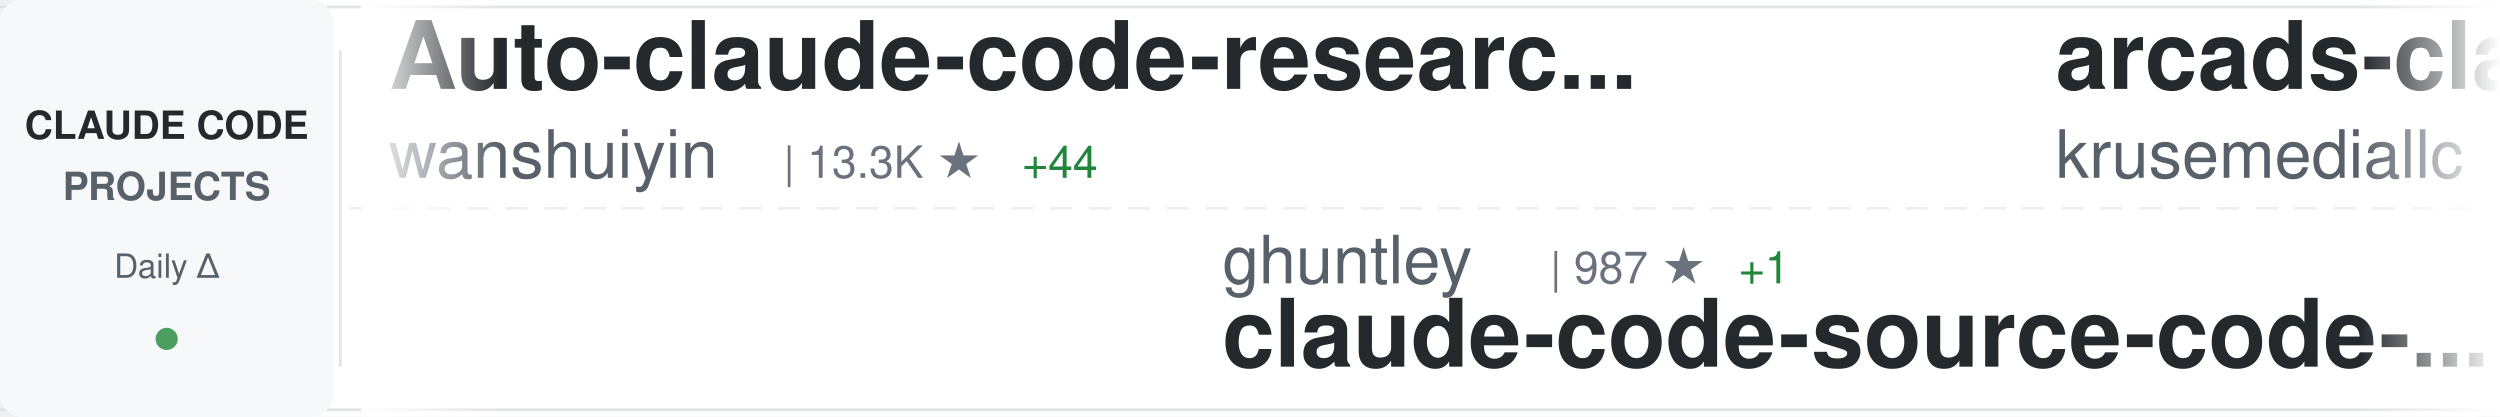
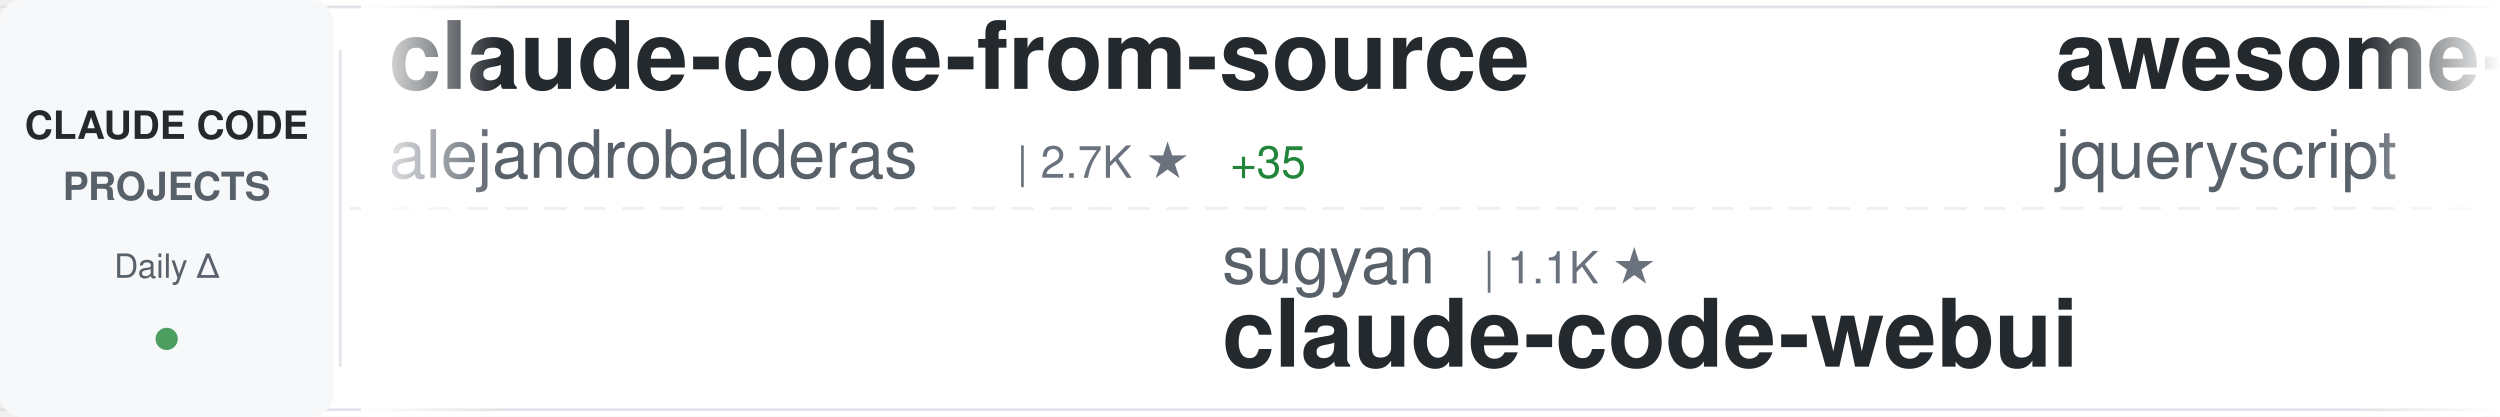
<svg xmlns="http://www.w3.org/2000/svg" width="900" height="150">
  <defs>
    <linearGradient id="awesomeLeftFade" x1="0%" y1="0%" x2="100%" y2="0%">
      <stop offset="0%" style="stop-color:#ffffff;stop-opacity:1" />
      <stop offset="100%" style="stop-color:#ffffff;stop-opacity:0" />
    </linearGradient>
    <linearGradient id="awesomeRightFade" x1="0%" y1="0%" x2="100%" y2="0%">
      <stop offset="0%" style="stop-color:#ffffff;stop-opacity:0" />
      <stop offset="100%" style="stop-color:#ffffff;stop-opacity:1" />
    </linearGradient>
  </defs>
  <rect width="900" height="150" fill="#ffffff" rx="8" />
  <rect x="0" y="2" width="900" height="1" fill="#e1e4e8" />
  <rect x="0" y="147" width="900" height="1" fill="#e1e4e8" />
  <line x1="0" y1="75" x2="900" y2="75" stroke="#e1e4e8" stroke-width="1" stroke-dasharray="8 6" opacity="0.6" />
  <rect x="0" y="0" width="120" height="150" fill="#f6f8fa" rx="8" />
  <text x="60" y="50" font-family="-apple-system, BlinkMacSystemFont, 'Segoe UI', Helvetica, Arial, sans-serif" font-size="14" font-weight="600" fill="#24292e" text-anchor="middle">CLAUDE CODE</text>
  <text x="60" y="72" font-family="-apple-system, BlinkMacSystemFont, 'Segoe UI', Helvetica, Arial, sans-serif" font-size="14" font-weight="600" fill="#586069" text-anchor="middle">PROJECTS</text>
  <text x="60" y="100" font-family="-apple-system, BlinkMacSystemFont, 'Segoe UI', Helvetica, Arial, sans-serif" font-size="12" font-weight="500" fill="#586069" text-anchor="middle">Daily Δ</text>
  <circle cx="60" cy="122" r="4" fill="#22863a" opacity="0.8" />
  <rect x="122" y="18" width="1" height="114" fill="#e1e4e8" />
  <clipPath id="awesomeTickerClip">
    <rect x="130" y="0" width="770" height="150" />
  </clipPath>
  <g clip-path="url(#awesomeTickerClip)">
    <g id="awesomeTickerItems">
      <animateTransform attributeName="transform" attributeType="XML" type="translate" from="0 0" to="-3000 0" dur="54s" repeatCount="indefinite" />
      <g transform="translate(0, 0)">
-         <text x="140" y="32" font-family="-apple-system, BlinkMacSystemFont, 'Segoe UI', Helvetica, Arial, sans-serif" font-size="34" font-weight="600" fill="#24292e">Auto-claude-code-researc...</text>
-         <text x="140" y="64" font-family="-apple-system, BlinkMacSystemFont, 'Segoe UI', Helvetica, Arial, sans-serif" font-size="24" font-weight="400" fill="#586069">wanshuiyin</text>
-         <text x="282" y="64" font-family="-apple-system, BlinkMacSystemFont, 'Segoe UI', Helvetica, Arial, sans-serif" font-size="16" font-weight="500" fill="#6a737d">| 13.3K ★</text>
-         <text x="368" y="64" font-family="-apple-system, BlinkMacSystemFont, 'Segoe UI', Helvetica, Arial, sans-serif" font-size="16" font-weight="500" fill="#22863a"> +44</text>
+         <text x="140" y="32" font-family="-apple-system, BlinkMacSystemFont, 'Segoe UI', Helvetica, Arial, sans-serif" font-size="34" font-weight="600" fill="#24292e">claude-code-from-source</text>
+         <text x="140" y="64" font-family="-apple-system, BlinkMacSystemFont, 'Segoe UI', Helvetica, Arial, sans-serif" font-size="24" font-weight="400" fill="#586069">alejandrobalderas</text>
+         <text x="366" y="64" font-family="-apple-system, BlinkMacSystemFont, 'Segoe UI', Helvetica, Arial, sans-serif" font-size="16" font-weight="500" fill="#6a737d">| 2.7K ★</text>
+         <text x="443" y="64" font-family="-apple-system, BlinkMacSystemFont, 'Segoe UI', Helvetica, Arial, sans-serif" font-size="16" font-weight="500" fill="#22863a"> +35</text>
      </g>
      <g transform="translate(300, 0)">
-         <text x="140" y="102" font-family="-apple-system, BlinkMacSystemFont, 'Segoe UI', Helvetica, Arial, sans-serif" font-size="24" font-weight="400" fill="#586069">ghuntley</text>
-         <text x="258" y="102" font-family="-apple-system, BlinkMacSystemFont, 'Segoe UI', Helvetica, Arial, sans-serif" font-size="16" font-weight="500" fill="#6a737d">| 987 ★</text>
-         <text x="326" y="102" font-family="-apple-system, BlinkMacSystemFont, 'Segoe UI', Helvetica, Arial, sans-serif" font-size="16" font-weight="500" fill="#22863a"> +1</text>
-         <text x="140" y="132" font-family="-apple-system, BlinkMacSystemFont, 'Segoe UI', Helvetica, Arial, sans-serif" font-size="34" font-weight="600" fill="#24292e">claude-code-source-code-...</text>
+         <text x="140" y="102" font-family="-apple-system, BlinkMacSystemFont, 'Segoe UI', Helvetica, Arial, sans-serif" font-size="24" font-weight="400" fill="#586069">sugyan</text>
+         <text x="234" y="102" font-family="-apple-system, BlinkMacSystemFont, 'Segoe UI', Helvetica, Arial, sans-serif" font-size="16" font-weight="500" fill="#6a737d">| 1.1K ★</text>
+         <text x="140" y="132" font-family="-apple-system, BlinkMacSystemFont, 'Segoe UI', Helvetica, Arial, sans-serif" font-size="34" font-weight="600" fill="#24292e">claude-code-webui</text>
      </g>
      <g transform="translate(600, 0)">
-         <text x="140" y="32" font-family="-apple-system, BlinkMacSystemFont, 'Segoe UI', Helvetica, Arial, sans-serif" font-size="34" font-weight="600" fill="#24292e">arcads-claude-code</text>
-         <text x="140" y="64" font-family="-apple-system, BlinkMacSystemFont, 'Segoe UI', Helvetica, Arial, sans-serif" font-size="24" font-weight="400" fill="#586069">krusemediallc</text>
-         <text x="318" y="64" font-family="-apple-system, BlinkMacSystemFont, 'Segoe UI', Helvetica, Arial, sans-serif" font-size="16" font-weight="500" fill="#6a737d">| 998 ★</text>
-         <text x="386" y="64" font-family="-apple-system, BlinkMacSystemFont, 'Segoe UI', Helvetica, Arial, sans-serif" font-size="16" font-weight="500" fill="#22863a"> +4</text>
+         <text x="140" y="32" font-family="-apple-system, BlinkMacSystemFont, 'Segoe UI', Helvetica, Arial, sans-serif" font-size="34" font-weight="600" fill="#24292e">awesome-claude-code</text>
+         <text x="140" y="64" font-family="-apple-system, BlinkMacSystemFont, 'Segoe UI', Helvetica, Arial, sans-serif" font-size="24" font-weight="400" fill="#586069">jqueryscript</text>
+         <text x="306" y="64" font-family="-apple-system, BlinkMacSystemFont, 'Segoe UI', Helvetica, Arial, sans-serif" font-size="16" font-weight="500" fill="#6a737d">| 463 ★</text>
+         <text x="374" y="64" font-family="-apple-system, BlinkMacSystemFont, 'Segoe UI', Helvetica, Arial, sans-serif" font-size="16" font-weight="500" fill="#22863a"> +2</text>
      </g>
      <g transform="translate(900, 0)">
-         <text x="140" y="102" font-family="-apple-system, BlinkMacSystemFont, 'Segoe UI', Helvetica, Arial, sans-serif" font-size="24" font-weight="400" fill="#586069">Windy3f3f3f3f</text>
-         <text x="318" y="102" font-family="-apple-system, BlinkMacSystemFont, 'Segoe UI', Helvetica, Arial, sans-serif" font-size="16" font-weight="500" fill="#6a737d">| 2.2K ★</text>
-         <text x="395" y="102" font-family="-apple-system, BlinkMacSystemFont, 'Segoe UI', Helvetica, Arial, sans-serif" font-size="16" font-weight="500" fill="#22863a"> +9</text>
-         <text x="140" y="132" font-family="-apple-system, BlinkMacSystemFont, 'Segoe UI', Helvetica, Arial, sans-serif" font-size="34" font-weight="600" fill="#24292e">claude-code-from-scratch</text>
+         <text x="140" y="102" font-family="-apple-system, BlinkMacSystemFont, 'Segoe UI', Helvetica, Arial, sans-serif" font-size="24" font-weight="400" fill="#586069">andrew-kramer-inno</text>
+         <text x="378" y="102" font-family="-apple-system, BlinkMacSystemFont, 'Segoe UI', Helvetica, Arial, sans-serif" font-size="16" font-weight="500" fill="#6a737d">| 594 ★</text>
+         <text x="140" y="132" font-family="-apple-system, BlinkMacSystemFont, 'Segoe UI', Helvetica, Arial, sans-serif" font-size="34" font-weight="600" fill="#24292e">claude-code-source-build</text>
      </g>
      <g transform="translate(1200, 0)">
-         <text x="140" y="32" font-family="-apple-system, BlinkMacSystemFont, 'Segoe UI', Helvetica, Arial, sans-serif" font-size="34" font-weight="600" fill="#24292e">claude-code-source-code</text>
-         <text x="140" y="64" font-family="-apple-system, BlinkMacSystemFont, 'Segoe UI', Helvetica, Arial, sans-serif" font-size="24" font-weight="400" fill="#586069">777genius</text>
-         <text x="270" y="64" font-family="-apple-system, BlinkMacSystemFont, 'Segoe UI', Helvetica, Arial, sans-serif" font-size="16" font-weight="500" fill="#6a737d">| 920 ★</text>
-         <text x="338" y="64" font-family="-apple-system, BlinkMacSystemFont, 'Segoe UI', Helvetica, Arial, sans-serif" font-size="16" font-weight="500" fill="#22863a"> +1</text>
+         <text x="140" y="32" font-family="-apple-system, BlinkMacSystemFont, 'Segoe UI', Helvetica, Arial, sans-serif" font-size="34" font-weight="600" fill="#24292e">ECC</text>
+         <text x="140" y="64" font-family="-apple-system, BlinkMacSystemFont, 'Segoe UI', Helvetica, Arial, sans-serif" font-size="24" font-weight="400" fill="#586069">affaan-m</text>
+         <text x="258" y="64" font-family="-apple-system, BlinkMacSystemFont, 'Segoe UI', Helvetica, Arial, sans-serif" font-size="16" font-weight="500" fill="#6a737d">| 228.6K ★</text>
+         <text x="353" y="64" font-family="-apple-system, BlinkMacSystemFont, 'Segoe UI', Helvetica, Arial, sans-serif" font-size="16" font-weight="500" fill="#22863a"> +360</text>
      </g>
      <g transform="translate(1500, 0)">
-         <text x="140" y="102" font-family="-apple-system, BlinkMacSystemFont, 'Segoe UI', Helvetica, Arial, sans-serif" font-size="24" font-weight="400" fill="#586069">edmund-io</text>
-         <text x="270" y="102" font-family="-apple-system, BlinkMacSystemFont, 'Segoe UI', Helvetica, Arial, sans-serif" font-size="16" font-weight="500" fill="#6a737d">| 1.5K ★</text>
-         <text x="140" y="132" font-family="-apple-system, BlinkMacSystemFont, 'Segoe UI', Helvetica, Arial, sans-serif" font-size="34" font-weight="600" fill="#24292e">edmunds-claude-code</text>
+         <text x="140" y="102" font-family="-apple-system, BlinkMacSystemFont, 'Segoe UI', Helvetica, Arial, sans-serif" font-size="24" font-weight="400" fill="#586069">ChrisWiles</text>
+         <text x="282" y="102" font-family="-apple-system, BlinkMacSystemFont, 'Segoe UI', Helvetica, Arial, sans-serif" font-size="16" font-weight="500" fill="#6a737d">| 6.0K ★</text>
+         <text x="359" y="102" font-family="-apple-system, BlinkMacSystemFont, 'Segoe UI', Helvetica, Arial, sans-serif" font-size="16" font-weight="500" fill="#22863a"> +2</text>
+         <text x="140" y="132" font-family="-apple-system, BlinkMacSystemFont, 'Segoe UI', Helvetica, Arial, sans-serif" font-size="34" font-weight="600" fill="#24292e">claude-code-showcase</text>
      </g>
      <g transform="translate(1800, 0)">
-         <text x="140" y="32" font-family="-apple-system, BlinkMacSystemFont, 'Segoe UI', Helvetica, Arial, sans-serif" font-size="34" font-weight="600" fill="#24292e">claude-code-plugins-plus...</text>
-         <text x="140" y="64" font-family="-apple-system, BlinkMacSystemFont, 'Segoe UI', Helvetica, Arial, sans-serif" font-size="24" font-weight="400" fill="#586069">jeremylongshore</text>
-         <text x="342" y="64" font-family="-apple-system, BlinkMacSystemFont, 'Segoe UI', Helvetica, Arial, sans-serif" font-size="16" font-weight="500" fill="#6a737d">| 2.5K ★</text>
-         <text x="419" y="64" font-family="-apple-system, BlinkMacSystemFont, 'Segoe UI', Helvetica, Arial, sans-serif" font-size="16" font-weight="500" fill="#22863a"> +5</text>
+         <text x="140" y="32" font-family="-apple-system, BlinkMacSystemFont, 'Segoe UI', Helvetica, Arial, sans-serif" font-size="34" font-weight="600" fill="#24292e">sc-claude-code-files</text>
+         <text x="140" y="64" font-family="-apple-system, BlinkMacSystemFont, 'Segoe UI', Helvetica, Arial, sans-serif" font-size="24" font-weight="400" fill="#586069">https-deeplearning-ai</text>
+         <text x="414" y="64" font-family="-apple-system, BlinkMacSystemFont, 'Segoe UI', Helvetica, Arial, sans-serif" font-size="16" font-weight="500" fill="#6a737d">| 533 ★</text>
      </g>
      <g transform="translate(2100, 0)">
-         <text x="140" y="102" font-family="-apple-system, BlinkMacSystemFont, 'Segoe UI', Helvetica, Arial, sans-serif" font-size="24" font-weight="400" fill="#586069">ponponon</text>
-         <text x="258" y="102" font-family="-apple-system, BlinkMacSystemFont, 'Segoe UI', Helvetica, Arial, sans-serif" font-size="16" font-weight="500" fill="#6a737d">| 2.3K ★</text>
-         <text x="335" y="102" font-family="-apple-system, BlinkMacSystemFont, 'Segoe UI', Helvetica, Arial, sans-serif" font-size="16" font-weight="500" fill="#22863a"> +1</text>
-         <text x="140" y="132" font-family="-apple-system, BlinkMacSystemFont, 'Segoe UI', Helvetica, Arial, sans-serif" font-size="34" font-weight="600" fill="#24292e">claude_code_src</text>
+         <text x="140" y="102" font-family="-apple-system, BlinkMacSystemFont, 'Segoe UI', Helvetica, Arial, sans-serif" font-size="24" font-weight="400" fill="#586069">AICoderTudou</text>
+         <text x="306" y="102" font-family="-apple-system, BlinkMacSystemFont, 'Segoe UI', Helvetica, Arial, sans-serif" font-size="16" font-weight="500" fill="#6a737d">| 498 ★</text>
+         <text x="140" y="132" font-family="-apple-system, BlinkMacSystemFont, 'Segoe UI', Helvetica, Arial, sans-serif" font-size="34" font-weight="600" fill="#24292e">claude-code-tudou</text>
      </g>
      <g transform="translate(2400, 0)">
-         <text x="140" y="32" font-family="-apple-system, BlinkMacSystemFont, 'Segoe UI', Helvetica, Arial, sans-serif" font-size="34" font-weight="600" fill="#24292e">claude-code-source</text>
-         <text x="140" y="64" font-family="-apple-system, BlinkMacSystemFont, 'Segoe UI', Helvetica, Arial, sans-serif" font-size="24" font-weight="400" fill="#586069">AprilNEA</text>
-         <text x="258" y="64" font-family="-apple-system, BlinkMacSystemFont, 'Segoe UI', Helvetica, Arial, sans-serif" font-size="16" font-weight="500" fill="#6a737d">| 391 ★</text>
-         <text x="326" y="64" font-family="-apple-system, BlinkMacSystemFont, 'Segoe UI', Helvetica, Arial, sans-serif" font-size="16" font-weight="500" fill="#22863a"> +1</text>
+         <text x="140" y="32" font-family="-apple-system, BlinkMacSystemFont, 'Segoe UI', Helvetica, Arial, sans-serif" font-size="34" font-weight="600" fill="#24292e">claude-skills</text>
+         <text x="140" y="64" font-family="-apple-system, BlinkMacSystemFont, 'Segoe UI', Helvetica, Arial, sans-serif" font-size="24" font-weight="400" fill="#586069">alirezarezvani</text>
+         <text x="330" y="64" font-family="-apple-system, BlinkMacSystemFont, 'Segoe UI', Helvetica, Arial, sans-serif" font-size="16" font-weight="500" fill="#6a737d">| 22.2K ★</text>
+         <text x="416" y="64" font-family="-apple-system, BlinkMacSystemFont, 'Segoe UI', Helvetica, Arial, sans-serif" font-size="16" font-weight="500" fill="#22863a"> +146</text>
      </g>
      <g transform="translate(2700, 0)">
-         <text x="140" y="102" font-family="-apple-system, BlinkMacSystemFont, 'Segoe UI', Helvetica, Arial, sans-serif" font-size="24" font-weight="400" fill="#586069">shanraisshan</text>
-         <text x="306" y="102" font-family="-apple-system, BlinkMacSystemFont, 'Segoe UI', Helvetica, Arial, sans-serif" font-size="16" font-weight="500" fill="#6a737d">| 62.4K ★</text>
-         <text x="392" y="102" font-family="-apple-system, BlinkMacSystemFont, 'Segoe UI', Helvetica, Arial, sans-serif" font-size="16" font-weight="500" fill="#22863a"> +50</text>
-         <text x="140" y="132" font-family="-apple-system, BlinkMacSystemFont, 'Segoe UI', Helvetica, Arial, sans-serif" font-size="34" font-weight="600" fill="#24292e">claude-code-best-practic...</text>
+         <text x="140" y="102" font-family="-apple-system, BlinkMacSystemFont, 'Segoe UI', Helvetica, Arial, sans-serif" font-size="24" font-weight="400" fill="#586069">lorryjovens-hub</text>
+         <text x="342" y="102" font-family="-apple-system, BlinkMacSystemFont, 'Segoe UI', Helvetica, Arial, sans-serif" font-size="16" font-weight="500" fill="#6a737d">| 1.7K ★</text>
+         <text x="419" y="102" font-family="-apple-system, BlinkMacSystemFont, 'Segoe UI', Helvetica, Arial, sans-serif" font-size="16" font-weight="500" fill="#22863a"> +5</text>
+         <text x="140" y="132" font-family="-apple-system, BlinkMacSystemFont, 'Segoe UI', Helvetica, Arial, sans-serif" font-size="34" font-weight="600" fill="#24292e">claude-code-rust</text>
      </g>
      <g transform="translate(3000, 0)">
-         <text x="140" y="32" font-family="-apple-system, BlinkMacSystemFont, 'Segoe UI', Helvetica, Arial, sans-serif" font-size="34" font-weight="600" fill="#24292e">Auto-claude-code-researc...</text>
-         <text x="140" y="64" font-family="-apple-system, BlinkMacSystemFont, 'Segoe UI', Helvetica, Arial, sans-serif" font-size="24" font-weight="400" fill="#586069">wanshuiyin</text>
-         <text x="282" y="64" font-family="-apple-system, BlinkMacSystemFont, 'Segoe UI', Helvetica, Arial, sans-serif" font-size="16" font-weight="500" fill="#6a737d">| 13.3K ★</text>
-         <text x="368" y="64" font-family="-apple-system, BlinkMacSystemFont, 'Segoe UI', Helvetica, Arial, sans-serif" font-size="16" font-weight="500" fill="#22863a"> +44</text>
+         <text x="140" y="32" font-family="-apple-system, BlinkMacSystemFont, 'Segoe UI', Helvetica, Arial, sans-serif" font-size="34" font-weight="600" fill="#24292e">claude-code-from-source</text>
+         <text x="140" y="64" font-family="-apple-system, BlinkMacSystemFont, 'Segoe UI', Helvetica, Arial, sans-serif" font-size="24" font-weight="400" fill="#586069">alejandrobalderas</text>
+         <text x="366" y="64" font-family="-apple-system, BlinkMacSystemFont, 'Segoe UI', Helvetica, Arial, sans-serif" font-size="16" font-weight="500" fill="#6a737d">| 2.7K ★</text>
+         <text x="443" y="64" font-family="-apple-system, BlinkMacSystemFont, 'Segoe UI', Helvetica, Arial, sans-serif" font-size="16" font-weight="500" fill="#22863a"> +35</text>
      </g>
      <g transform="translate(3300, 0)">
-         <text x="140" y="102" font-family="-apple-system, BlinkMacSystemFont, 'Segoe UI', Helvetica, Arial, sans-serif" font-size="24" font-weight="400" fill="#586069">ghuntley</text>
-         <text x="258" y="102" font-family="-apple-system, BlinkMacSystemFont, 'Segoe UI', Helvetica, Arial, sans-serif" font-size="16" font-weight="500" fill="#6a737d">| 987 ★</text>
-         <text x="326" y="102" font-family="-apple-system, BlinkMacSystemFont, 'Segoe UI', Helvetica, Arial, sans-serif" font-size="16" font-weight="500" fill="#22863a"> +1</text>
-         <text x="140" y="132" font-family="-apple-system, BlinkMacSystemFont, 'Segoe UI', Helvetica, Arial, sans-serif" font-size="34" font-weight="600" fill="#24292e">claude-code-source-code-...</text>
+         <text x="140" y="102" font-family="-apple-system, BlinkMacSystemFont, 'Segoe UI', Helvetica, Arial, sans-serif" font-size="24" font-weight="400" fill="#586069">sugyan</text>
+         <text x="234" y="102" font-family="-apple-system, BlinkMacSystemFont, 'Segoe UI', Helvetica, Arial, sans-serif" font-size="16" font-weight="500" fill="#6a737d">| 1.1K ★</text>
+         <text x="140" y="132" font-family="-apple-system, BlinkMacSystemFont, 'Segoe UI', Helvetica, Arial, sans-serif" font-size="34" font-weight="600" fill="#24292e">claude-code-webui</text>
      </g>
      <g transform="translate(3600, 0)">
-         <text x="140" y="32" font-family="-apple-system, BlinkMacSystemFont, 'Segoe UI', Helvetica, Arial, sans-serif" font-size="34" font-weight="600" fill="#24292e">arcads-claude-code</text>
-         <text x="140" y="64" font-family="-apple-system, BlinkMacSystemFont, 'Segoe UI', Helvetica, Arial, sans-serif" font-size="24" font-weight="400" fill="#586069">krusemediallc</text>
-         <text x="318" y="64" font-family="-apple-system, BlinkMacSystemFont, 'Segoe UI', Helvetica, Arial, sans-serif" font-size="16" font-weight="500" fill="#6a737d">| 998 ★</text>
-         <text x="386" y="64" font-family="-apple-system, BlinkMacSystemFont, 'Segoe UI', Helvetica, Arial, sans-serif" font-size="16" font-weight="500" fill="#22863a"> +4</text>
+         <text x="140" y="32" font-family="-apple-system, BlinkMacSystemFont, 'Segoe UI', Helvetica, Arial, sans-serif" font-size="34" font-weight="600" fill="#24292e">awesome-claude-code</text>
+         <text x="140" y="64" font-family="-apple-system, BlinkMacSystemFont, 'Segoe UI', Helvetica, Arial, sans-serif" font-size="24" font-weight="400" fill="#586069">jqueryscript</text>
+         <text x="306" y="64" font-family="-apple-system, BlinkMacSystemFont, 'Segoe UI', Helvetica, Arial, sans-serif" font-size="16" font-weight="500" fill="#6a737d">| 463 ★</text>
+         <text x="374" y="64" font-family="-apple-system, BlinkMacSystemFont, 'Segoe UI', Helvetica, Arial, sans-serif" font-size="16" font-weight="500" fill="#22863a"> +2</text>
      </g>
      <g transform="translate(3900, 0)">
-         <text x="140" y="102" font-family="-apple-system, BlinkMacSystemFont, 'Segoe UI', Helvetica, Arial, sans-serif" font-size="24" font-weight="400" fill="#586069">Windy3f3f3f3f</text>
-         <text x="318" y="102" font-family="-apple-system, BlinkMacSystemFont, 'Segoe UI', Helvetica, Arial, sans-serif" font-size="16" font-weight="500" fill="#6a737d">| 2.2K ★</text>
-         <text x="395" y="102" font-family="-apple-system, BlinkMacSystemFont, 'Segoe UI', Helvetica, Arial, sans-serif" font-size="16" font-weight="500" fill="#22863a"> +9</text>
-         <text x="140" y="132" font-family="-apple-system, BlinkMacSystemFont, 'Segoe UI', Helvetica, Arial, sans-serif" font-size="34" font-weight="600" fill="#24292e">claude-code-from-scratch</text>
+         <text x="140" y="102" font-family="-apple-system, BlinkMacSystemFont, 'Segoe UI', Helvetica, Arial, sans-serif" font-size="24" font-weight="400" fill="#586069">andrew-kramer-inno</text>
+         <text x="378" y="102" font-family="-apple-system, BlinkMacSystemFont, 'Segoe UI', Helvetica, Arial, sans-serif" font-size="16" font-weight="500" fill="#6a737d">| 594 ★</text>
+         <text x="140" y="132" font-family="-apple-system, BlinkMacSystemFont, 'Segoe UI', Helvetica, Arial, sans-serif" font-size="34" font-weight="600" fill="#24292e">claude-code-source-build</text>
      </g>
    </g>
  </g>
  <rect x="130" y="0" width="50" height="150" fill="url(#awesomeLeftFade)" />
  <rect x="850" y="0" width="50" height="150" fill="url(#awesomeRightFade)" />
</svg>
